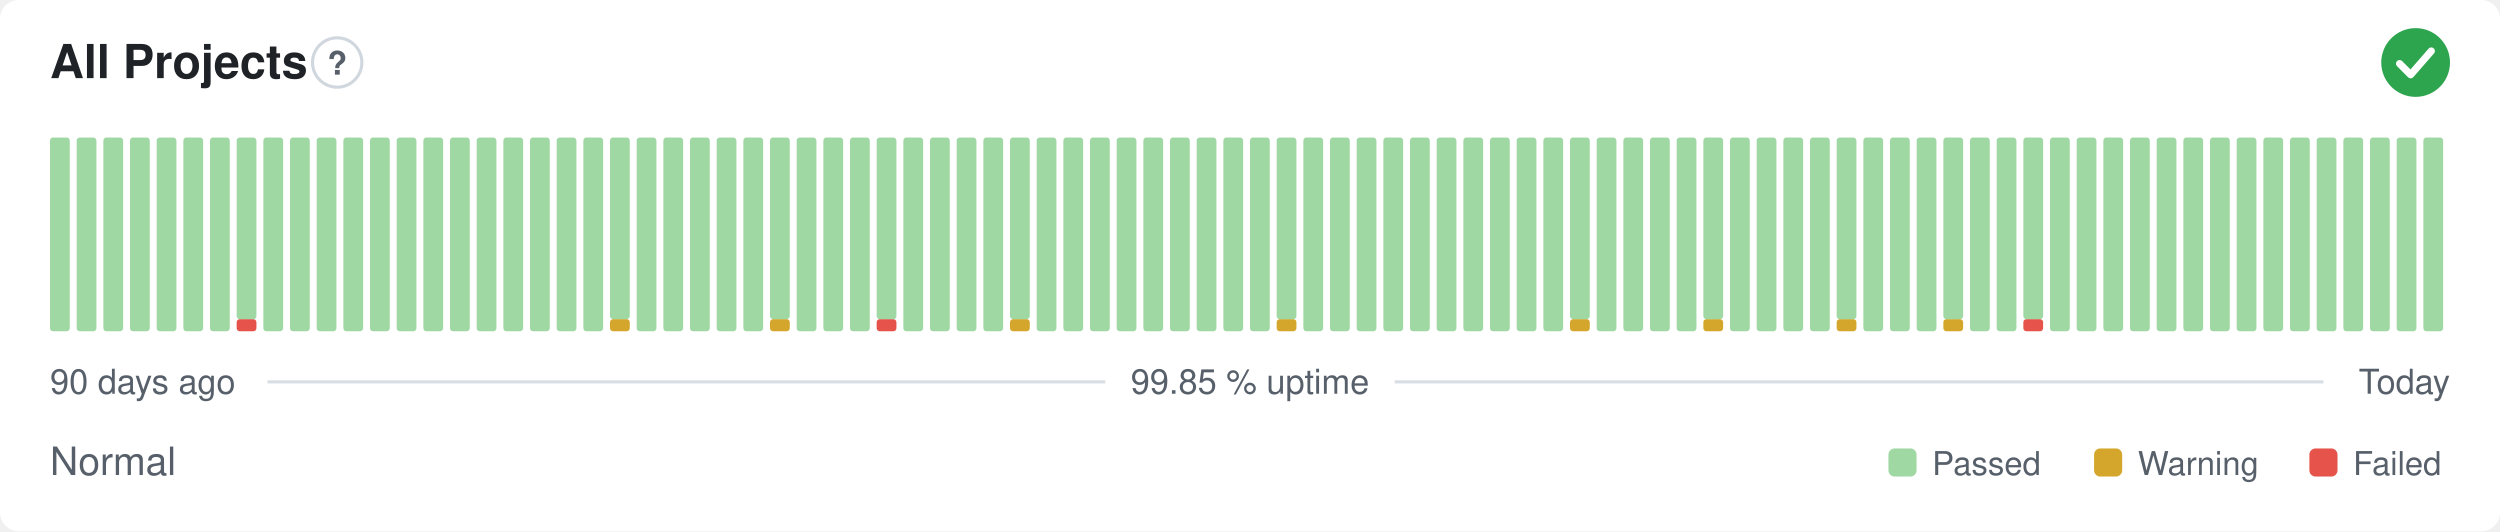
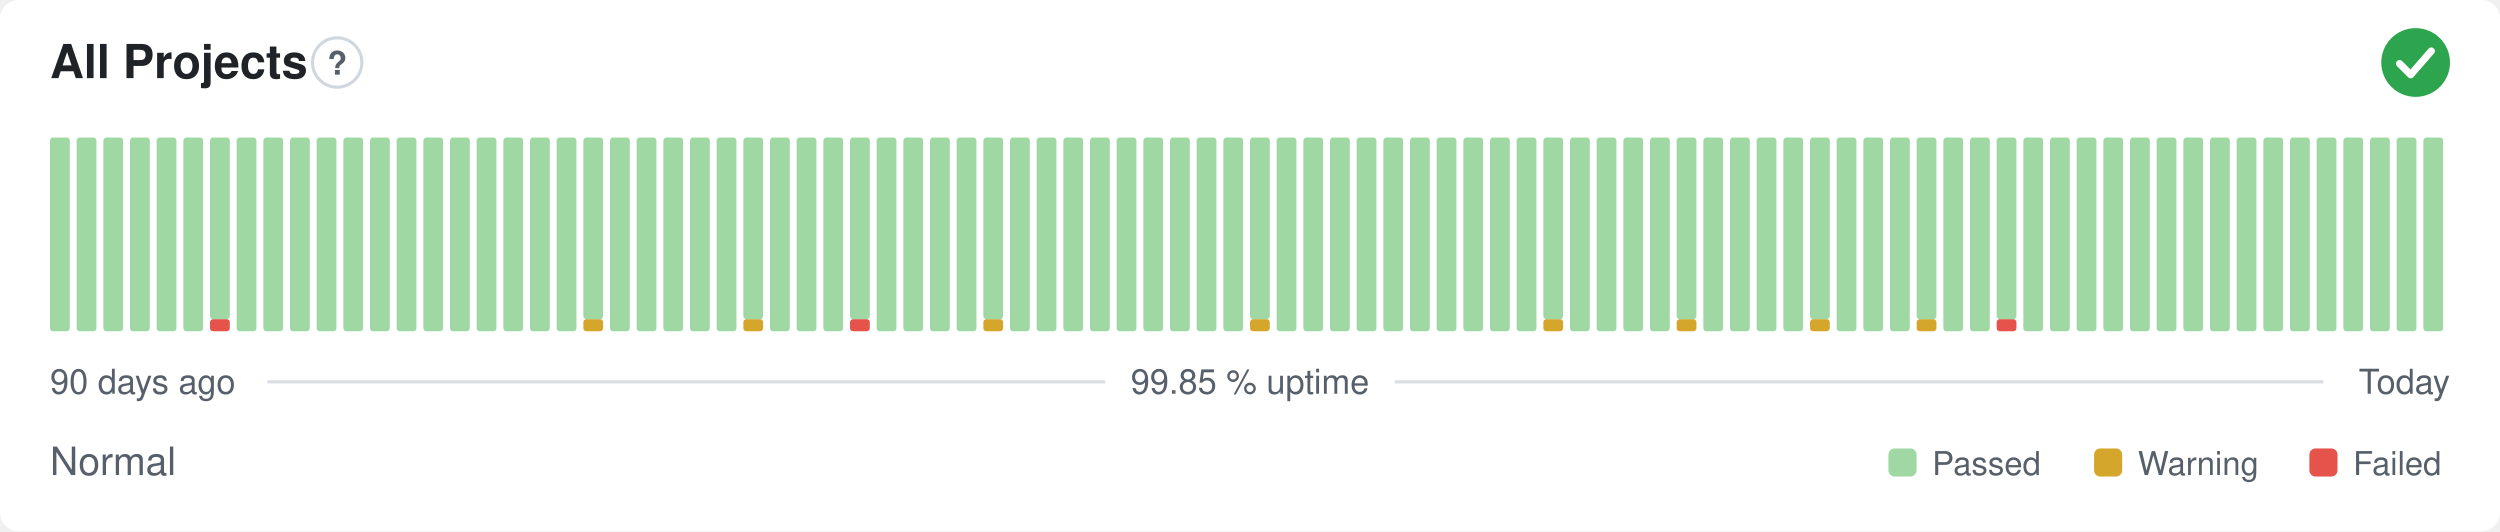
<svg xmlns="http://www.w3.org/2000/svg" width="800" height="170" viewBox="0 0 800 170" role="img" aria-label="All Projects: Normal, 99.85 % uptime over the last 90 days" font-family="-apple-system,BlinkMacSystemFont,'Segoe UI',Helvetica,Arial,sans-serif">
  <style>
    @media (prefers-color-scheme: dark) {
      .bg { fill: #0d1117 }
      .title { fill: #e6edf3 }
      .muted { fill: #8b949e }
      .hint { stroke: #30363d }
      .rule { stroke: #30363d }
      .nodata { fill: #21262d }
    }
  </style>
  <rect class="bg" width="800" height="170" rx="6" fill="#ffffff" />
  <text class="title" x="16" y="25" font-size="15" font-weight="600" fill="#1f2328">All Projects</text>
  <circle class="hint" cx="107.9" cy="20" r="7.9" fill="none" stroke="#d0d7de" stroke-width="1" />
  <text class="muted" x="107.9" y="23.9" text-anchor="middle" font-size="10.4" font-weight="700" fill="#57606a">?</text>
  <circle cx="773" cy="20" r="11" fill="#2da44e" />
  <path d="M767.87 20.37l3.54 3.54 6.60 -7.58" fill="none" stroke="#fff" stroke-width="2.31" stroke-linecap="round" stroke-linejoin="round" />
  <rect x="16.00" y="44.00" width="6.33" height="62.00" rx="1" fill="#9fd8a3" />
  <rect x="24.53" y="44.00" width="6.33" height="62.00" rx="1" fill="#9fd8a3" />
  <rect x="33.07" y="44.00" width="6.33" height="62.00" rx="1" fill="#9fd8a3" />
  <rect x="41.60" y="44.00" width="6.33" height="62.00" rx="1" fill="#9fd8a3" />
  <rect x="50.13" y="44.00" width="6.33" height="62.00" rx="1" fill="#9fd8a3" />
  <rect x="58.67" y="44.00" width="6.33" height="62.00" rx="1" fill="#9fd8a3" />
-   <rect x="67.20" y="44.00" width="6.33" height="62.00" rx="1" fill="#9fd8a3" />
-   <rect x="75.73" y="102.13" width="6.33" height="3.88" rx="1" fill="#e5534b" />
-   <rect x="75.73" y="44.00" width="6.33" height="58.13" rx="1" fill="#9fd8a3" />
+   <rect x="67.20" y="102.13" width="6.33" height="3.88" rx="1" fill="#e5534b" />
+   <rect x="67.20" y="44.00" width="6.33" height="58.13" rx="1" fill="#9fd8a3" />
+   <rect x="75.73" y="44.00" width="6.33" height="62.00" rx="1" fill="#9fd8a3" />
  <rect x="84.27" y="44.00" width="6.33" height="62.00" rx="1" fill="#9fd8a3" />
  <rect x="92.80" y="44.00" width="6.33" height="62.00" rx="1" fill="#9fd8a3" />
  <rect x="101.33" y="44.00" width="6.33" height="62.00" rx="1" fill="#9fd8a3" />
  <rect x="109.87" y="44.00" width="6.33" height="62.00" rx="1" fill="#9fd8a3" />
  <rect x="118.40" y="44.00" width="6.33" height="62.00" rx="1" fill="#9fd8a3" />
  <rect x="126.93" y="44.00" width="6.33" height="62.00" rx="1" fill="#9fd8a3" />
  <rect x="135.47" y="44.00" width="6.33" height="62.00" rx="1" fill="#9fd8a3" />
  <rect x="144.00" y="44.00" width="6.33" height="62.00" rx="1" fill="#9fd8a3" />
  <rect x="152.53" y="44.00" width="6.33" height="62.00" rx="1" fill="#9fd8a3" />
  <rect x="161.07" y="44.00" width="6.33" height="62.00" rx="1" fill="#9fd8a3" />
  <rect x="169.60" y="44.00" width="6.33" height="62.00" rx="1" fill="#9fd8a3" />
  <rect x="178.13" y="44.00" width="6.33" height="62.00" rx="1" fill="#9fd8a3" />
-   <rect x="186.67" y="44.00" width="6.33" height="62.00" rx="1" fill="#9fd8a3" />
-   <rect x="195.20" y="102.13" width="6.33" height="3.88" rx="1" fill="#d4a72c" />
-   <rect x="195.20" y="44.00" width="6.33" height="58.13" rx="1" fill="#9fd8a3" />
+   <rect x="186.67" y="102.13" width="6.33" height="3.88" rx="1" fill="#d4a72c" />
+   <rect x="186.67" y="44.00" width="6.33" height="58.13" rx="1" fill="#9fd8a3" />
+   <rect x="195.20" y="44.00" width="6.33" height="62.00" rx="1" fill="#9fd8a3" />
  <rect x="203.73" y="44.00" width="6.33" height="62.00" rx="1" fill="#9fd8a3" />
  <rect x="212.27" y="44.00" width="6.33" height="62.00" rx="1" fill="#9fd8a3" />
  <rect x="220.80" y="44.00" width="6.33" height="62.00" rx="1" fill="#9fd8a3" />
  <rect x="229.33" y="44.00" width="6.33" height="62.00" rx="1" fill="#9fd8a3" />
-   <rect x="237.87" y="44.00" width="6.33" height="62.00" rx="1" fill="#9fd8a3" />
-   <rect x="246.40" y="102.13" width="6.33" height="3.88" rx="1" fill="#d4a72c" />
-   <rect x="246.40" y="44.00" width="6.33" height="58.13" rx="1" fill="#9fd8a3" />
+   <rect x="237.87" y="102.13" width="6.33" height="3.88" rx="1" fill="#d4a72c" />
+   <rect x="237.87" y="44.00" width="6.33" height="58.13" rx="1" fill="#9fd8a3" />
+   <rect x="246.40" y="44.00" width="6.33" height="62.00" rx="1" fill="#9fd8a3" />
  <rect x="254.93" y="44.00" width="6.33" height="62.00" rx="1" fill="#9fd8a3" />
  <rect x="263.47" y="44.00" width="6.33" height="62.00" rx="1" fill="#9fd8a3" />
-   <rect x="272.00" y="44.00" width="6.33" height="62.00" rx="1" fill="#9fd8a3" />
-   <rect x="280.53" y="102.13" width="6.33" height="3.88" rx="1" fill="#e5534b" />
-   <rect x="280.53" y="44.00" width="6.33" height="58.13" rx="1" fill="#9fd8a3" />
+   <rect x="272.00" y="102.13" width="6.33" height="3.88" rx="1" fill="#e5534b" />
+   <rect x="272.00" y="44.00" width="6.33" height="58.13" rx="1" fill="#9fd8a3" />
+   <rect x="280.53" y="44.00" width="6.33" height="62.00" rx="1" fill="#9fd8a3" />
  <rect x="289.07" y="44.00" width="6.33" height="62.00" rx="1" fill="#9fd8a3" />
  <rect x="297.60" y="44.00" width="6.33" height="62.00" rx="1" fill="#9fd8a3" />
  <rect x="306.13" y="44.00" width="6.33" height="62.00" rx="1" fill="#9fd8a3" />
-   <rect x="314.67" y="44.00" width="6.33" height="62.00" rx="1" fill="#9fd8a3" />
-   <rect x="323.20" y="102.13" width="6.33" height="3.88" rx="1" fill="#d4a72c" />
-   <rect x="323.20" y="44.00" width="6.33" height="58.13" rx="1" fill="#9fd8a3" />
+   <rect x="314.67" y="102.13" width="6.33" height="3.88" rx="1" fill="#d4a72c" />
+   <rect x="314.67" y="44.00" width="6.33" height="58.13" rx="1" fill="#9fd8a3" />
+   <rect x="323.20" y="44.00" width="6.33" height="62.00" rx="1" fill="#9fd8a3" />
  <rect x="331.73" y="44.00" width="6.33" height="62.00" rx="1" fill="#9fd8a3" />
  <rect x="340.27" y="44.00" width="6.33" height="62.00" rx="1" fill="#9fd8a3" />
  <rect x="348.80" y="44.00" width="6.33" height="62.00" rx="1" fill="#9fd8a3" />
  <rect x="357.33" y="44.00" width="6.33" height="62.00" rx="1" fill="#9fd8a3" />
  <rect x="365.87" y="44.00" width="6.33" height="62.00" rx="1" fill="#9fd8a3" />
  <rect x="374.40" y="44.00" width="6.33" height="62.00" rx="1" fill="#9fd8a3" />
  <rect x="382.93" y="44.00" width="6.33" height="62.00" rx="1" fill="#9fd8a3" />
  <rect x="391.47" y="44.00" width="6.33" height="62.00" rx="1" fill="#9fd8a3" />
-   <rect x="400.00" y="44.00" width="6.33" height="62.00" rx="1" fill="#9fd8a3" />
-   <rect x="408.53" y="102.13" width="6.33" height="3.88" rx="1" fill="#d4a72c" />
-   <rect x="408.53" y="44.00" width="6.33" height="58.13" rx="1" fill="#9fd8a3" />
+   <rect x="400.00" y="102.13" width="6.33" height="3.88" rx="1" fill="#d4a72c" />
+   <rect x="400.00" y="44.00" width="6.33" height="58.13" rx="1" fill="#9fd8a3" />
+   <rect x="408.53" y="44.00" width="6.33" height="62.00" rx="1" fill="#9fd8a3" />
  <rect x="417.07" y="44.00" width="6.33" height="62.00" rx="1" fill="#9fd8a3" />
  <rect x="425.60" y="44.00" width="6.33" height="62.00" rx="1" fill="#9fd8a3" />
  <rect x="434.13" y="44.00" width="6.33" height="62.00" rx="1" fill="#9fd8a3" />
  <rect x="442.67" y="44.00" width="6.33" height="62.00" rx="1" fill="#9fd8a3" />
  <rect x="451.20" y="44.00" width="6.33" height="62.00" rx="1" fill="#9fd8a3" />
  <rect x="459.73" y="44.00" width="6.33" height="62.00" rx="1" fill="#9fd8a3" />
  <rect x="468.27" y="44.00" width="6.33" height="62.00" rx="1" fill="#9fd8a3" />
  <rect x="476.80" y="44.00" width="6.33" height="62.00" rx="1" fill="#9fd8a3" />
  <rect x="485.33" y="44.00" width="6.33" height="62.00" rx="1" fill="#9fd8a3" />
-   <rect x="493.87" y="44.00" width="6.33" height="62.00" rx="1" fill="#9fd8a3" />
-   <rect x="502.40" y="102.13" width="6.33" height="3.88" rx="1" fill="#d4a72c" />
-   <rect x="502.40" y="44.00" width="6.33" height="58.13" rx="1" fill="#9fd8a3" />
+   <rect x="493.87" y="102.13" width="6.33" height="3.88" rx="1" fill="#d4a72c" />
+   <rect x="493.87" y="44.00" width="6.33" height="58.13" rx="1" fill="#9fd8a3" />
+   <rect x="502.40" y="44.00" width="6.33" height="62.00" rx="1" fill="#9fd8a3" />
  <rect x="510.93" y="44.00" width="6.33" height="62.00" rx="1" fill="#9fd8a3" />
  <rect x="519.47" y="44.00" width="6.33" height="62.00" rx="1" fill="#9fd8a3" />
  <rect x="528.00" y="44.00" width="6.33" height="62.00" rx="1" fill="#9fd8a3" />
-   <rect x="536.53" y="44.00" width="6.33" height="62.00" rx="1" fill="#9fd8a3" />
-   <rect x="545.07" y="102.13" width="6.33" height="3.88" rx="1" fill="#d4a72c" />
-   <rect x="545.07" y="44.00" width="6.33" height="58.13" rx="1" fill="#9fd8a3" />
+   <rect x="536.53" y="102.13" width="6.33" height="3.88" rx="1" fill="#d4a72c" />
+   <rect x="536.53" y="44.00" width="6.33" height="58.13" rx="1" fill="#9fd8a3" />
+   <rect x="545.07" y="44.00" width="6.33" height="62.00" rx="1" fill="#9fd8a3" />
  <rect x="553.60" y="44.00" width="6.33" height="62.00" rx="1" fill="#9fd8a3" />
  <rect x="562.13" y="44.00" width="6.33" height="62.00" rx="1" fill="#9fd8a3" />
  <rect x="570.67" y="44.00" width="6.33" height="62.00" rx="1" fill="#9fd8a3" />
-   <rect x="579.20" y="44.00" width="6.33" height="62.00" rx="1" fill="#9fd8a3" />
-   <rect x="587.73" y="102.13" width="6.33" height="3.88" rx="1" fill="#d4a72c" />
-   <rect x="587.73" y="44.00" width="6.33" height="58.13" rx="1" fill="#9fd8a3" />
+   <rect x="579.20" y="102.13" width="6.33" height="3.88" rx="1" fill="#d4a72c" />
+   <rect x="579.20" y="44.00" width="6.33" height="58.13" rx="1" fill="#9fd8a3" />
+   <rect x="587.73" y="44.00" width="6.33" height="62.00" rx="1" fill="#9fd8a3" />
  <rect x="596.27" y="44.00" width="6.33" height="62.00" rx="1" fill="#9fd8a3" />
  <rect x="604.80" y="44.00" width="6.33" height="62.00" rx="1" fill="#9fd8a3" />
-   <rect x="613.33" y="44.00" width="6.33" height="62.00" rx="1" fill="#9fd8a3" />
-   <rect x="621.87" y="102.13" width="6.33" height="3.88" rx="1" fill="#d4a72c" />
-   <rect x="621.87" y="44.00" width="6.33" height="58.13" rx="1" fill="#9fd8a3" />
+   <rect x="613.33" y="102.13" width="6.33" height="3.88" rx="1" fill="#d4a72c" />
+   <rect x="613.33" y="44.00" width="6.33" height="58.13" rx="1" fill="#9fd8a3" />
+   <rect x="621.87" y="44.00" width="6.33" height="62.00" rx="1" fill="#9fd8a3" />
  <rect x="630.40" y="44.00" width="6.33" height="62.00" rx="1" fill="#9fd8a3" />
-   <rect x="638.93" y="44.00" width="6.33" height="62.00" rx="1" fill="#9fd8a3" />
-   <rect x="647.47" y="102.13" width="6.33" height="3.88" rx="1" fill="#e5534b" />
-   <rect x="647.47" y="44.00" width="6.33" height="58.13" rx="1" fill="#9fd8a3" />
+   <rect x="638.93" y="102.13" width="6.33" height="3.88" rx="1" fill="#e5534b" />
+   <rect x="638.93" y="44.00" width="6.33" height="58.13" rx="1" fill="#9fd8a3" />
+   <rect x="647.47" y="44.00" width="6.33" height="62.00" rx="1" fill="#9fd8a3" />
  <rect x="656.00" y="44.00" width="6.33" height="62.00" rx="1" fill="#9fd8a3" />
  <rect x="664.53" y="44.00" width="6.33" height="62.00" rx="1" fill="#9fd8a3" />
  <rect x="673.07" y="44.00" width="6.33" height="62.00" rx="1" fill="#9fd8a3" />
  <rect x="681.60" y="44.00" width="6.33" height="62.00" rx="1" fill="#9fd8a3" />
  <rect x="690.13" y="44.00" width="6.33" height="62.00" rx="1" fill="#9fd8a3" />
  <rect x="698.67" y="44.00" width="6.33" height="62.00" rx="1" fill="#9fd8a3" />
  <rect x="707.20" y="44.00" width="6.33" height="62.00" rx="1" fill="#9fd8a3" />
  <rect x="715.73" y="44.00" width="6.33" height="62.00" rx="1" fill="#9fd8a3" />
  <rect x="724.27" y="44.00" width="6.33" height="62.00" rx="1" fill="#9fd8a3" />
  <rect x="732.80" y="44.00" width="6.33" height="62.00" rx="1" fill="#9fd8a3" />
  <rect x="741.33" y="44.00" width="6.33" height="62.00" rx="1" fill="#9fd8a3" />
  <rect x="749.87" y="44.00" width="6.33" height="62.00" rx="1" fill="#9fd8a3" />
  <rect x="758.40" y="44.00" width="6.33" height="62.00" rx="1" fill="#9fd8a3" />
  <rect x="766.93" y="44.00" width="6.33" height="62.00" rx="1" fill="#9fd8a3" />
  <rect x="775.47" y="44.00" width="6.33" height="62.00" rx="1" fill="#9fd8a3" />
  <text class="muted" x="16" y="126" font-size="11" fill="#57606a">90 days ago</text>
  <text class="muted" x="400" y="126" text-anchor="middle" font-size="11" fill="#57606a">99.85 % uptime</text>
  <text class="muted" x="784" y="126" text-anchor="end" font-size="11" fill="#57606a">Today</text>
  <line class="rule" x1="85.6" y1="122.2" x2="353.7" y2="122.2" stroke="#d8dee4" stroke-width="1" />
  <line class="rule" x1="446.3" y1="122.2" x2="743.5" y2="122.2" stroke="#d8dee4" stroke-width="1" />
  <text class="muted" x="16" y="152" font-size="12.5" fill="#57606a">Normal</text>
  <rect x="604.3" y="143.5" width="9.0" height="9.0" rx="2" fill="#9fd8a3" />
  <text class="muted" x="618.3" y="152" font-size="10.5" fill="#57606a">Passed</text>
  <rect x="670.1" y="143.5" width="9.0" height="9.0" rx="2" fill="#d4a72c" />
  <text class="muted" x="684.1" y="152" font-size="10.5" fill="#57606a">Warning</text>
  <rect x="739.0" y="143.5" width="9.0" height="9.0" rx="2" fill="#e5534b" />
  <text class="muted" x="753.0" y="152" font-size="10.5" fill="#57606a">Failed</text>
</svg>
